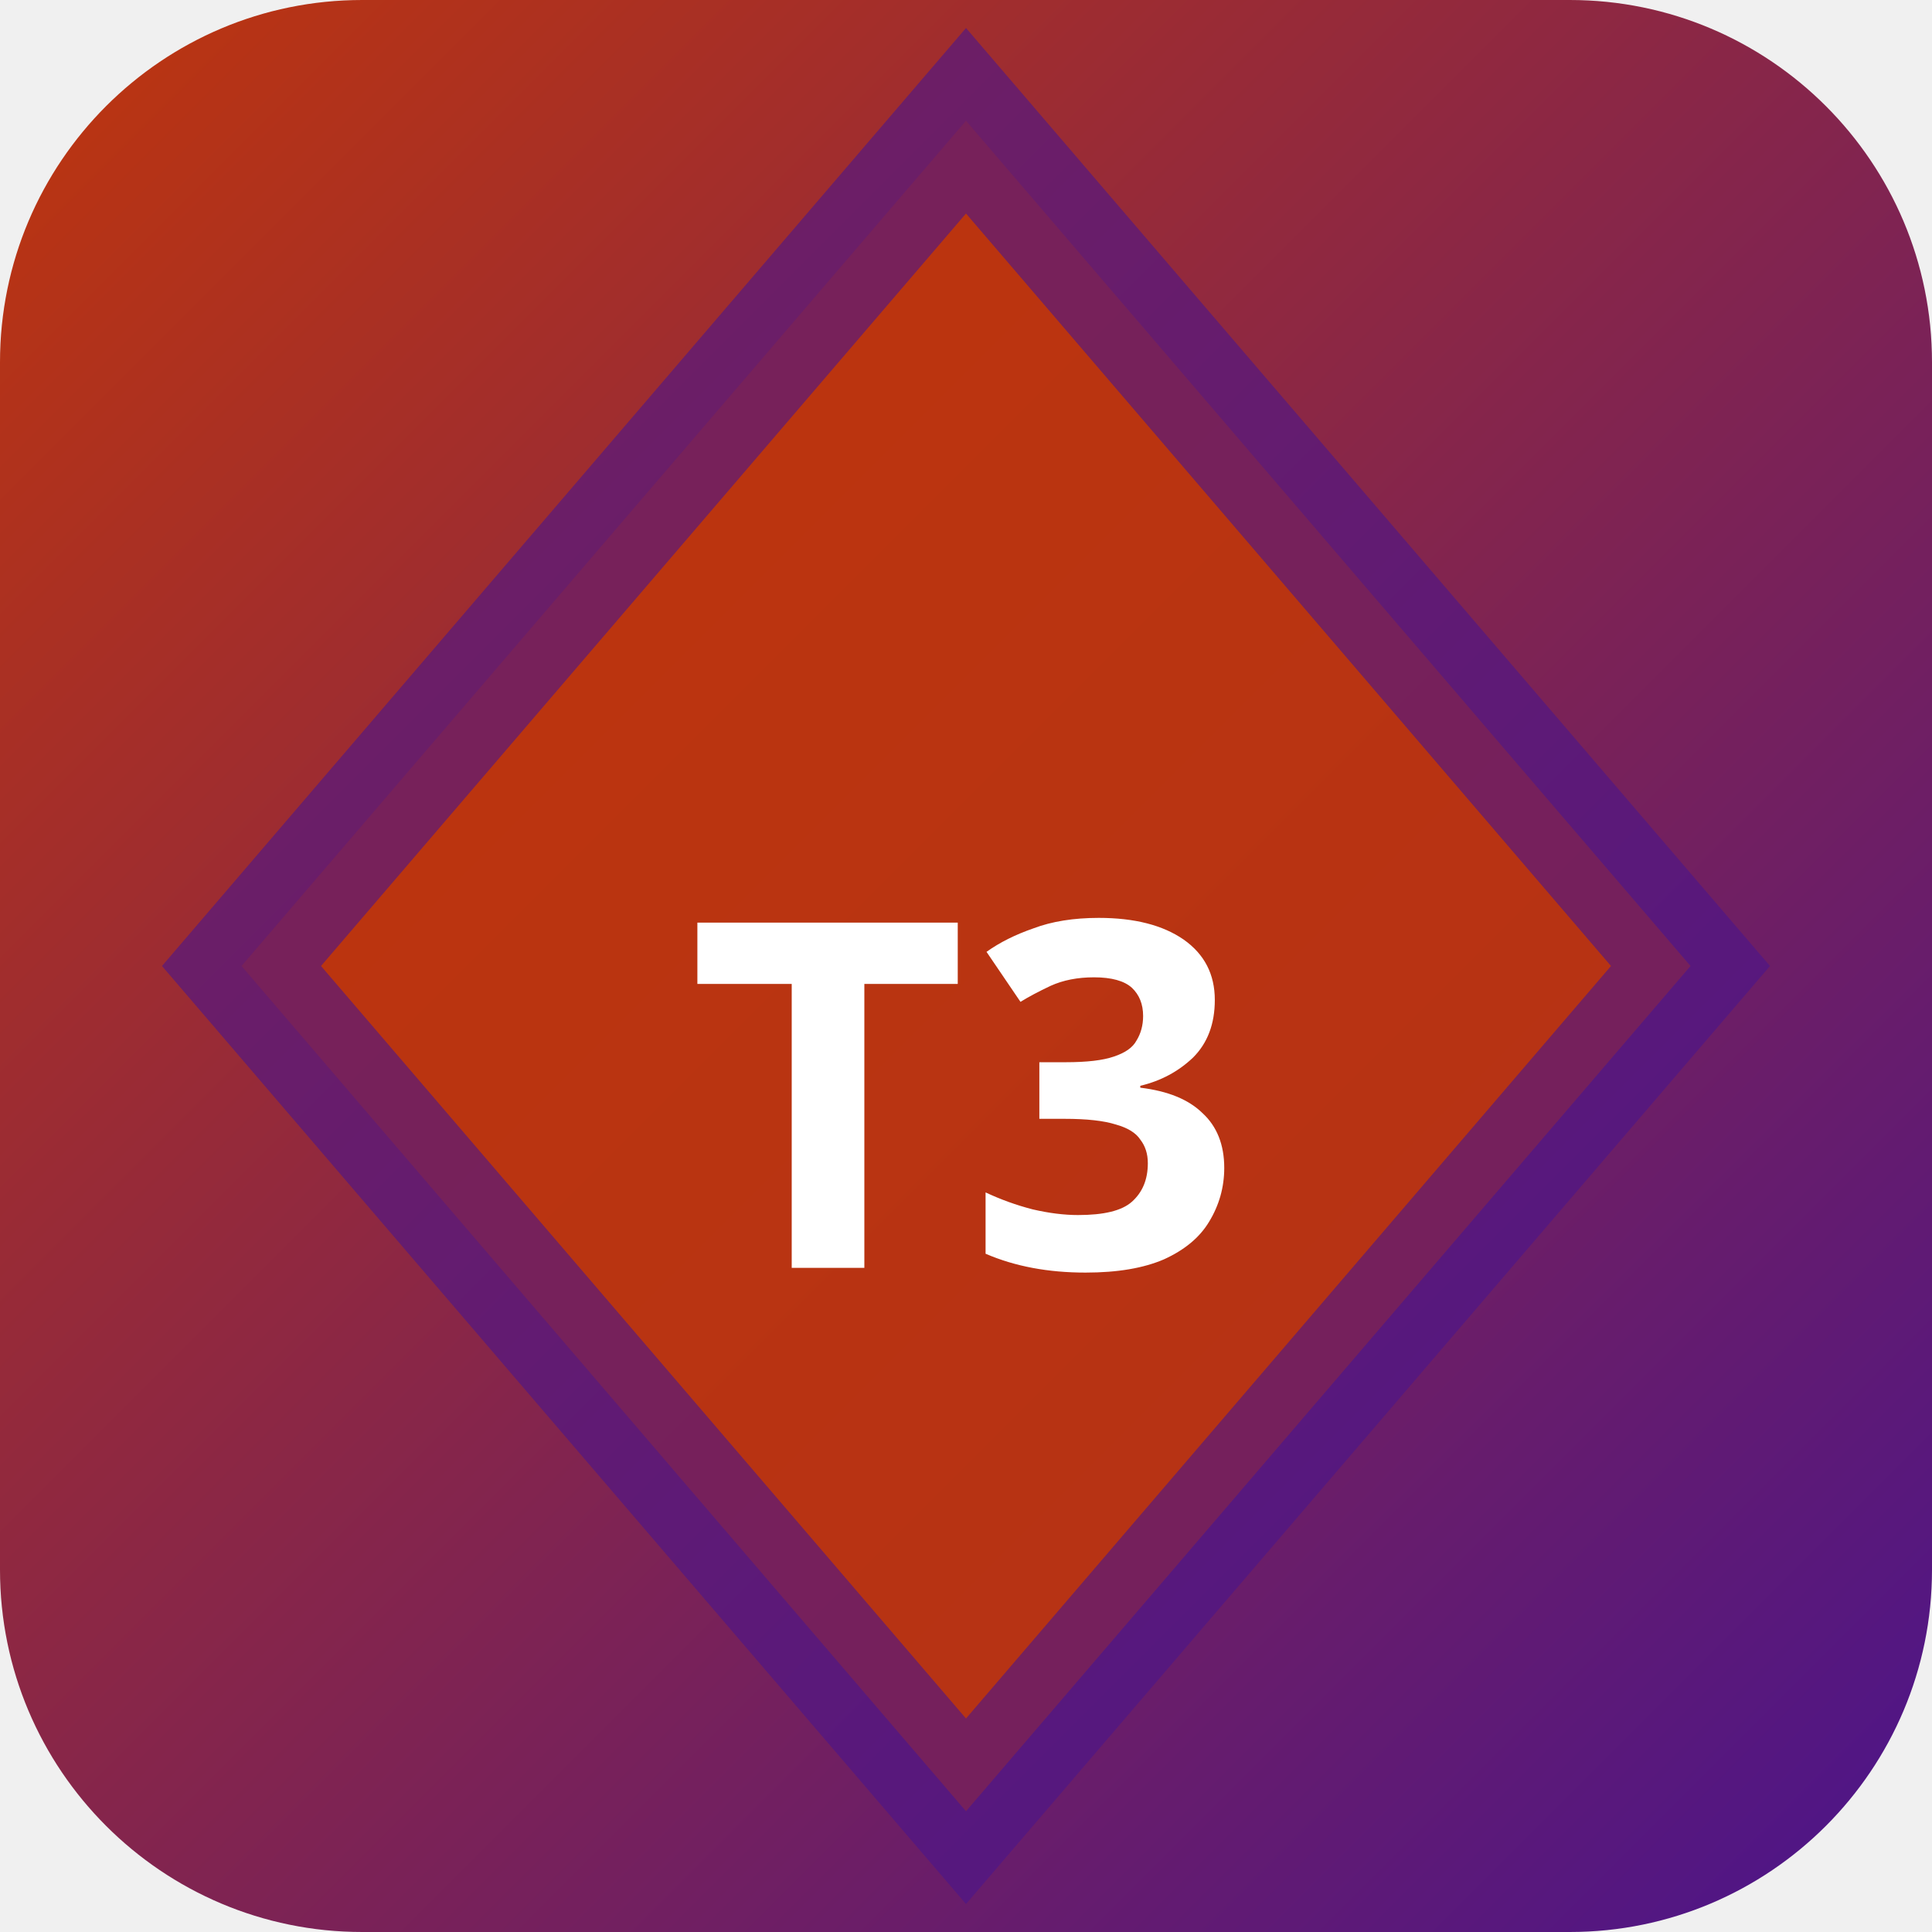
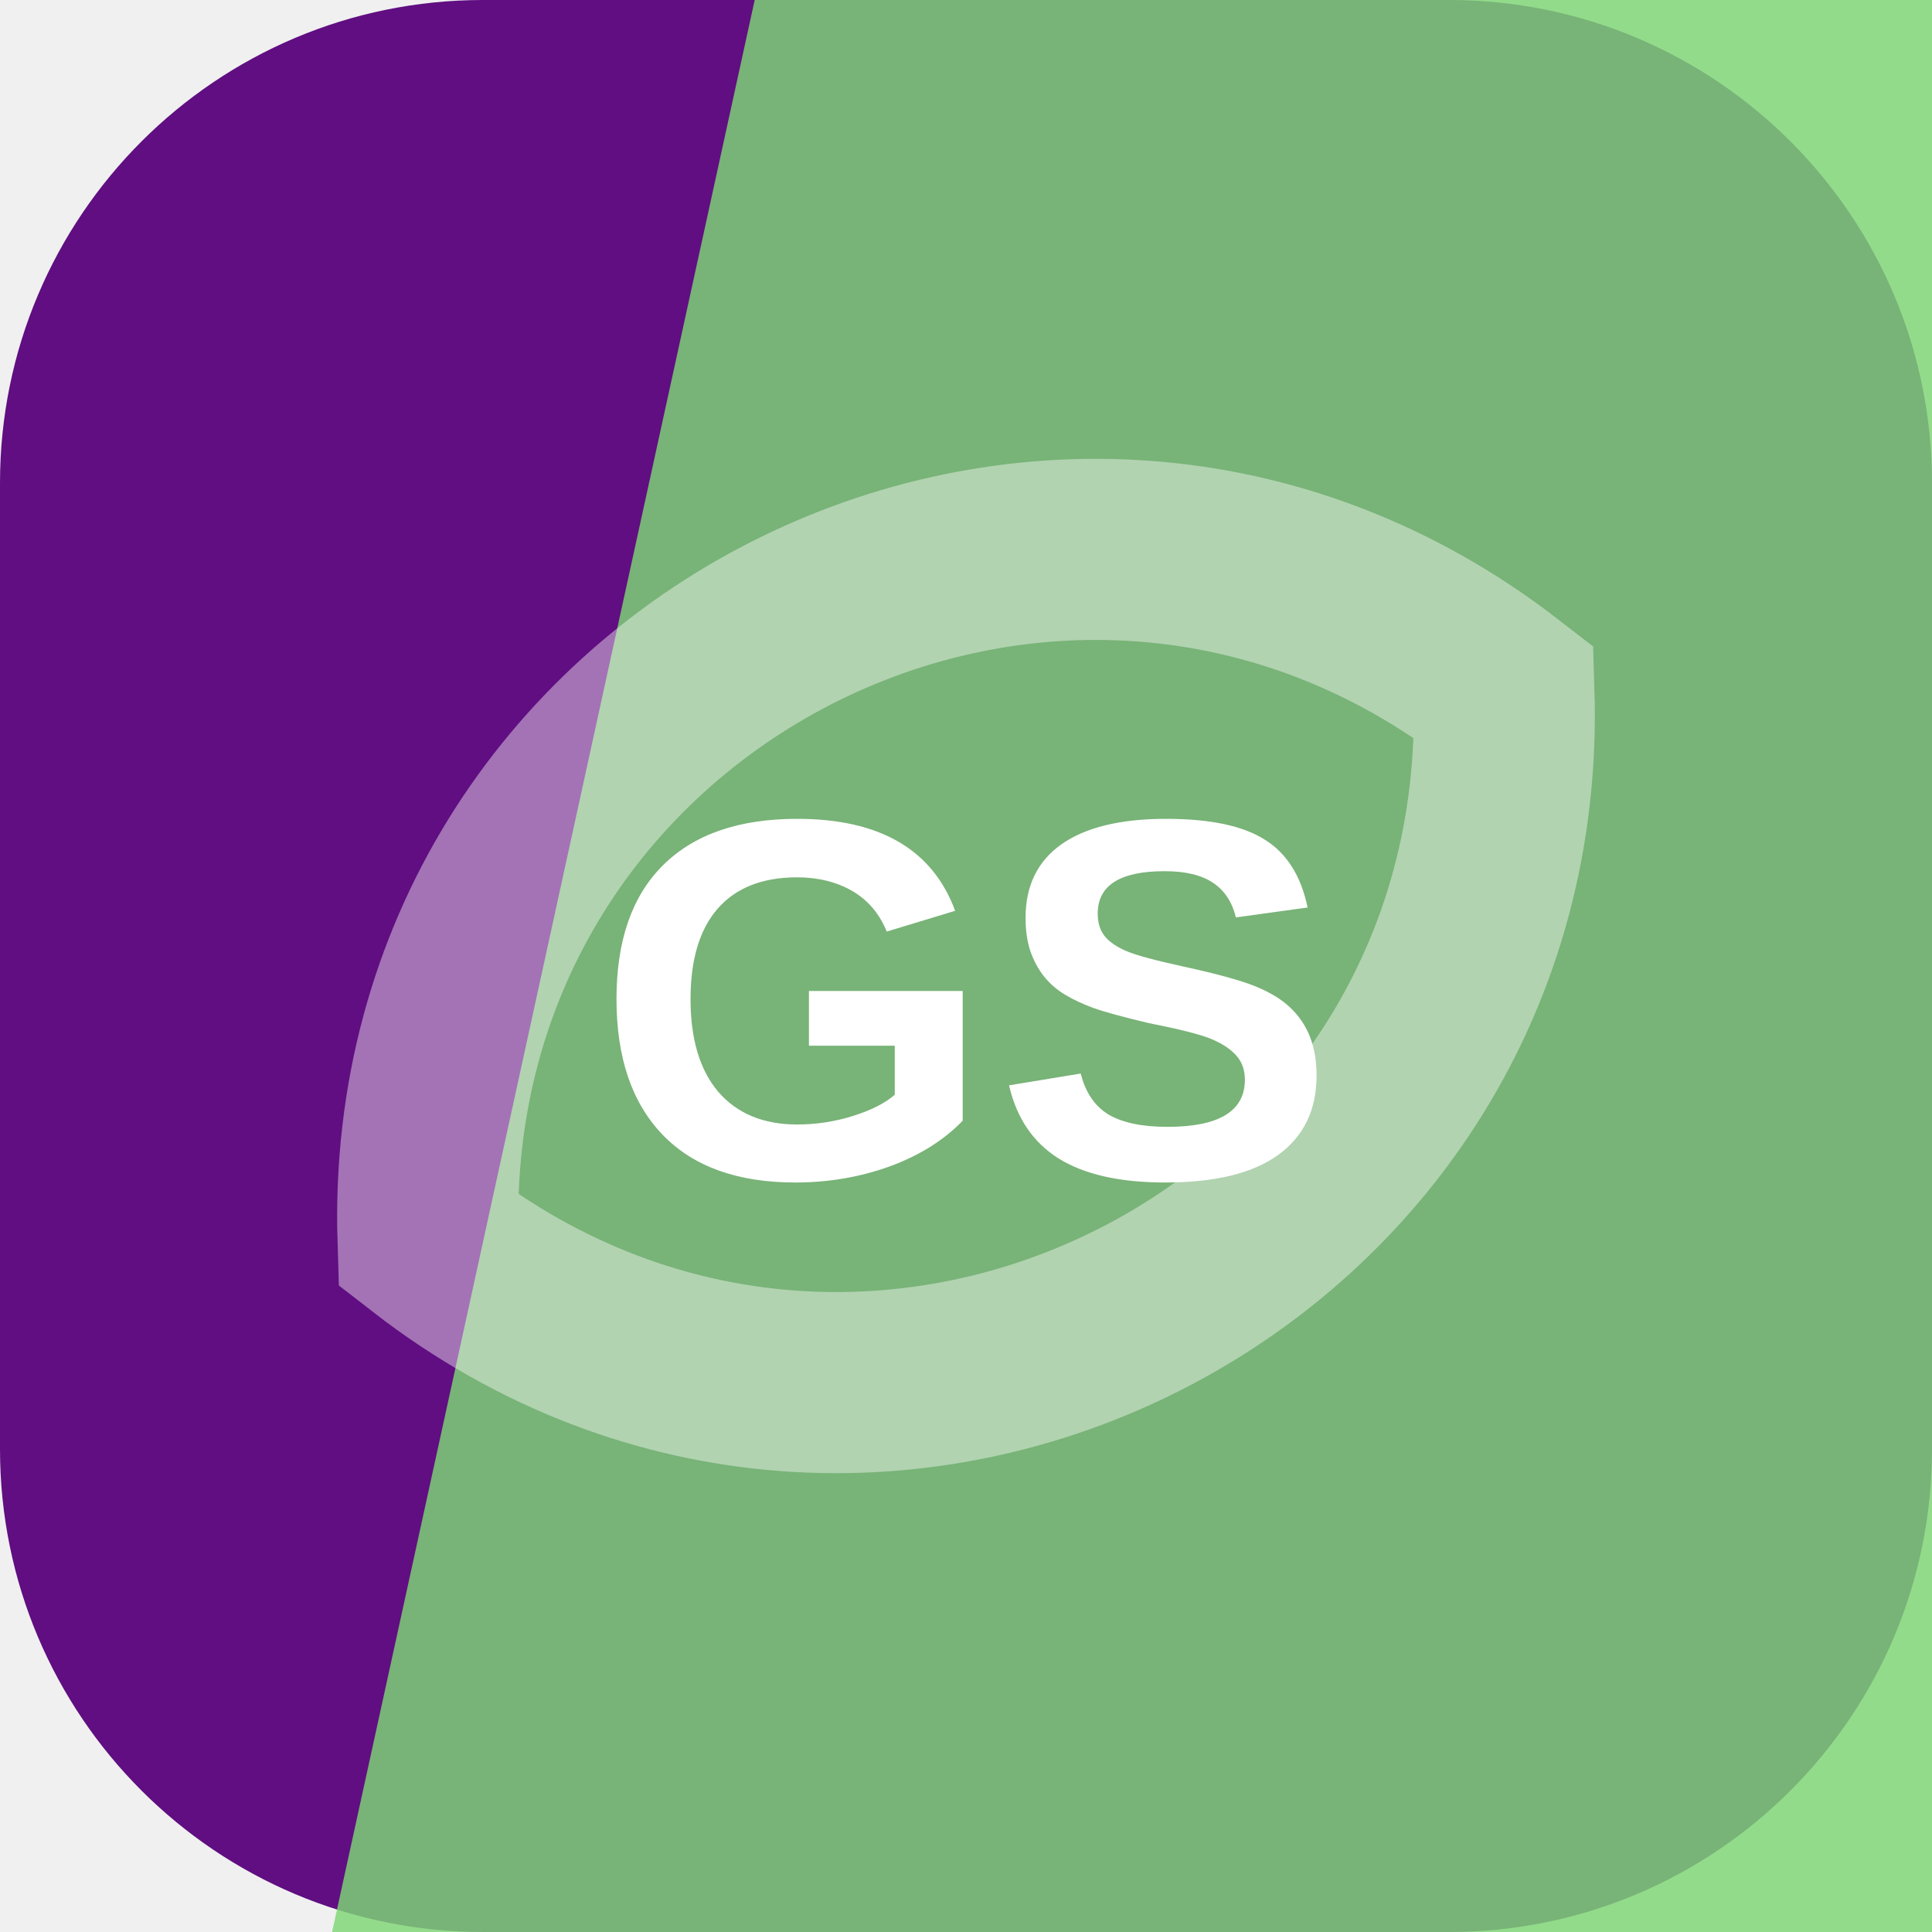
- <svg xmlns="http://www.w3.org/2000/svg" width="32" height="32" viewBox="0 0 32 32">
-   <defs>
-     <linearGradient id="bgt3b0" x1="0" y1="0" x2="1" y2="1">
-       <stop offset="0%" stop-color="#bf360c" />
-       <stop offset="100%" stop-color="#4a148c" />
-     </linearGradient>
-   </defs>
-   <rect width="32" height="32" rx="6" fill="url(#bgt3b0)" />
-   <polygon points="16,2 28,16 16,30 4,16" fill="rgba(191,54,12,0.9)" stroke="rgba(74,20,140,0.6)" stroke-width="2" />
-   <text x="16" y="21" text-anchor="middle" fill="#fff" font-size="8" font-weight="700" font-family="system-ui">T3</text>
+ <svg xmlns="http://www.w3.org/2000/svg" width="64" height="64" viewBox="0 0 64 64" role="img">
+   <rect width="64" height="64" rx="16" fill="hsl(283 81% 28%)" />
+   <path d="M25 0h39v64H11Z" fill="hsl(114 55% 65%)" opacity="0.82" />
+   <g transform="rotate(333 32 32)" opacity="0.42">
+     <path d="M12 32c8-17 32-17 40 0-8 17-32 17-40 0Z" fill="none" stroke="#ffffff" stroke-width="6" />
+   </g>
+   <text x="32" y="39" text-anchor="middle" fill="#ffffff" font-family="Arial,Helvetica,sans-serif" font-size="17" font-weight="700" letter-spacing="0">GS</text>
</svg>
